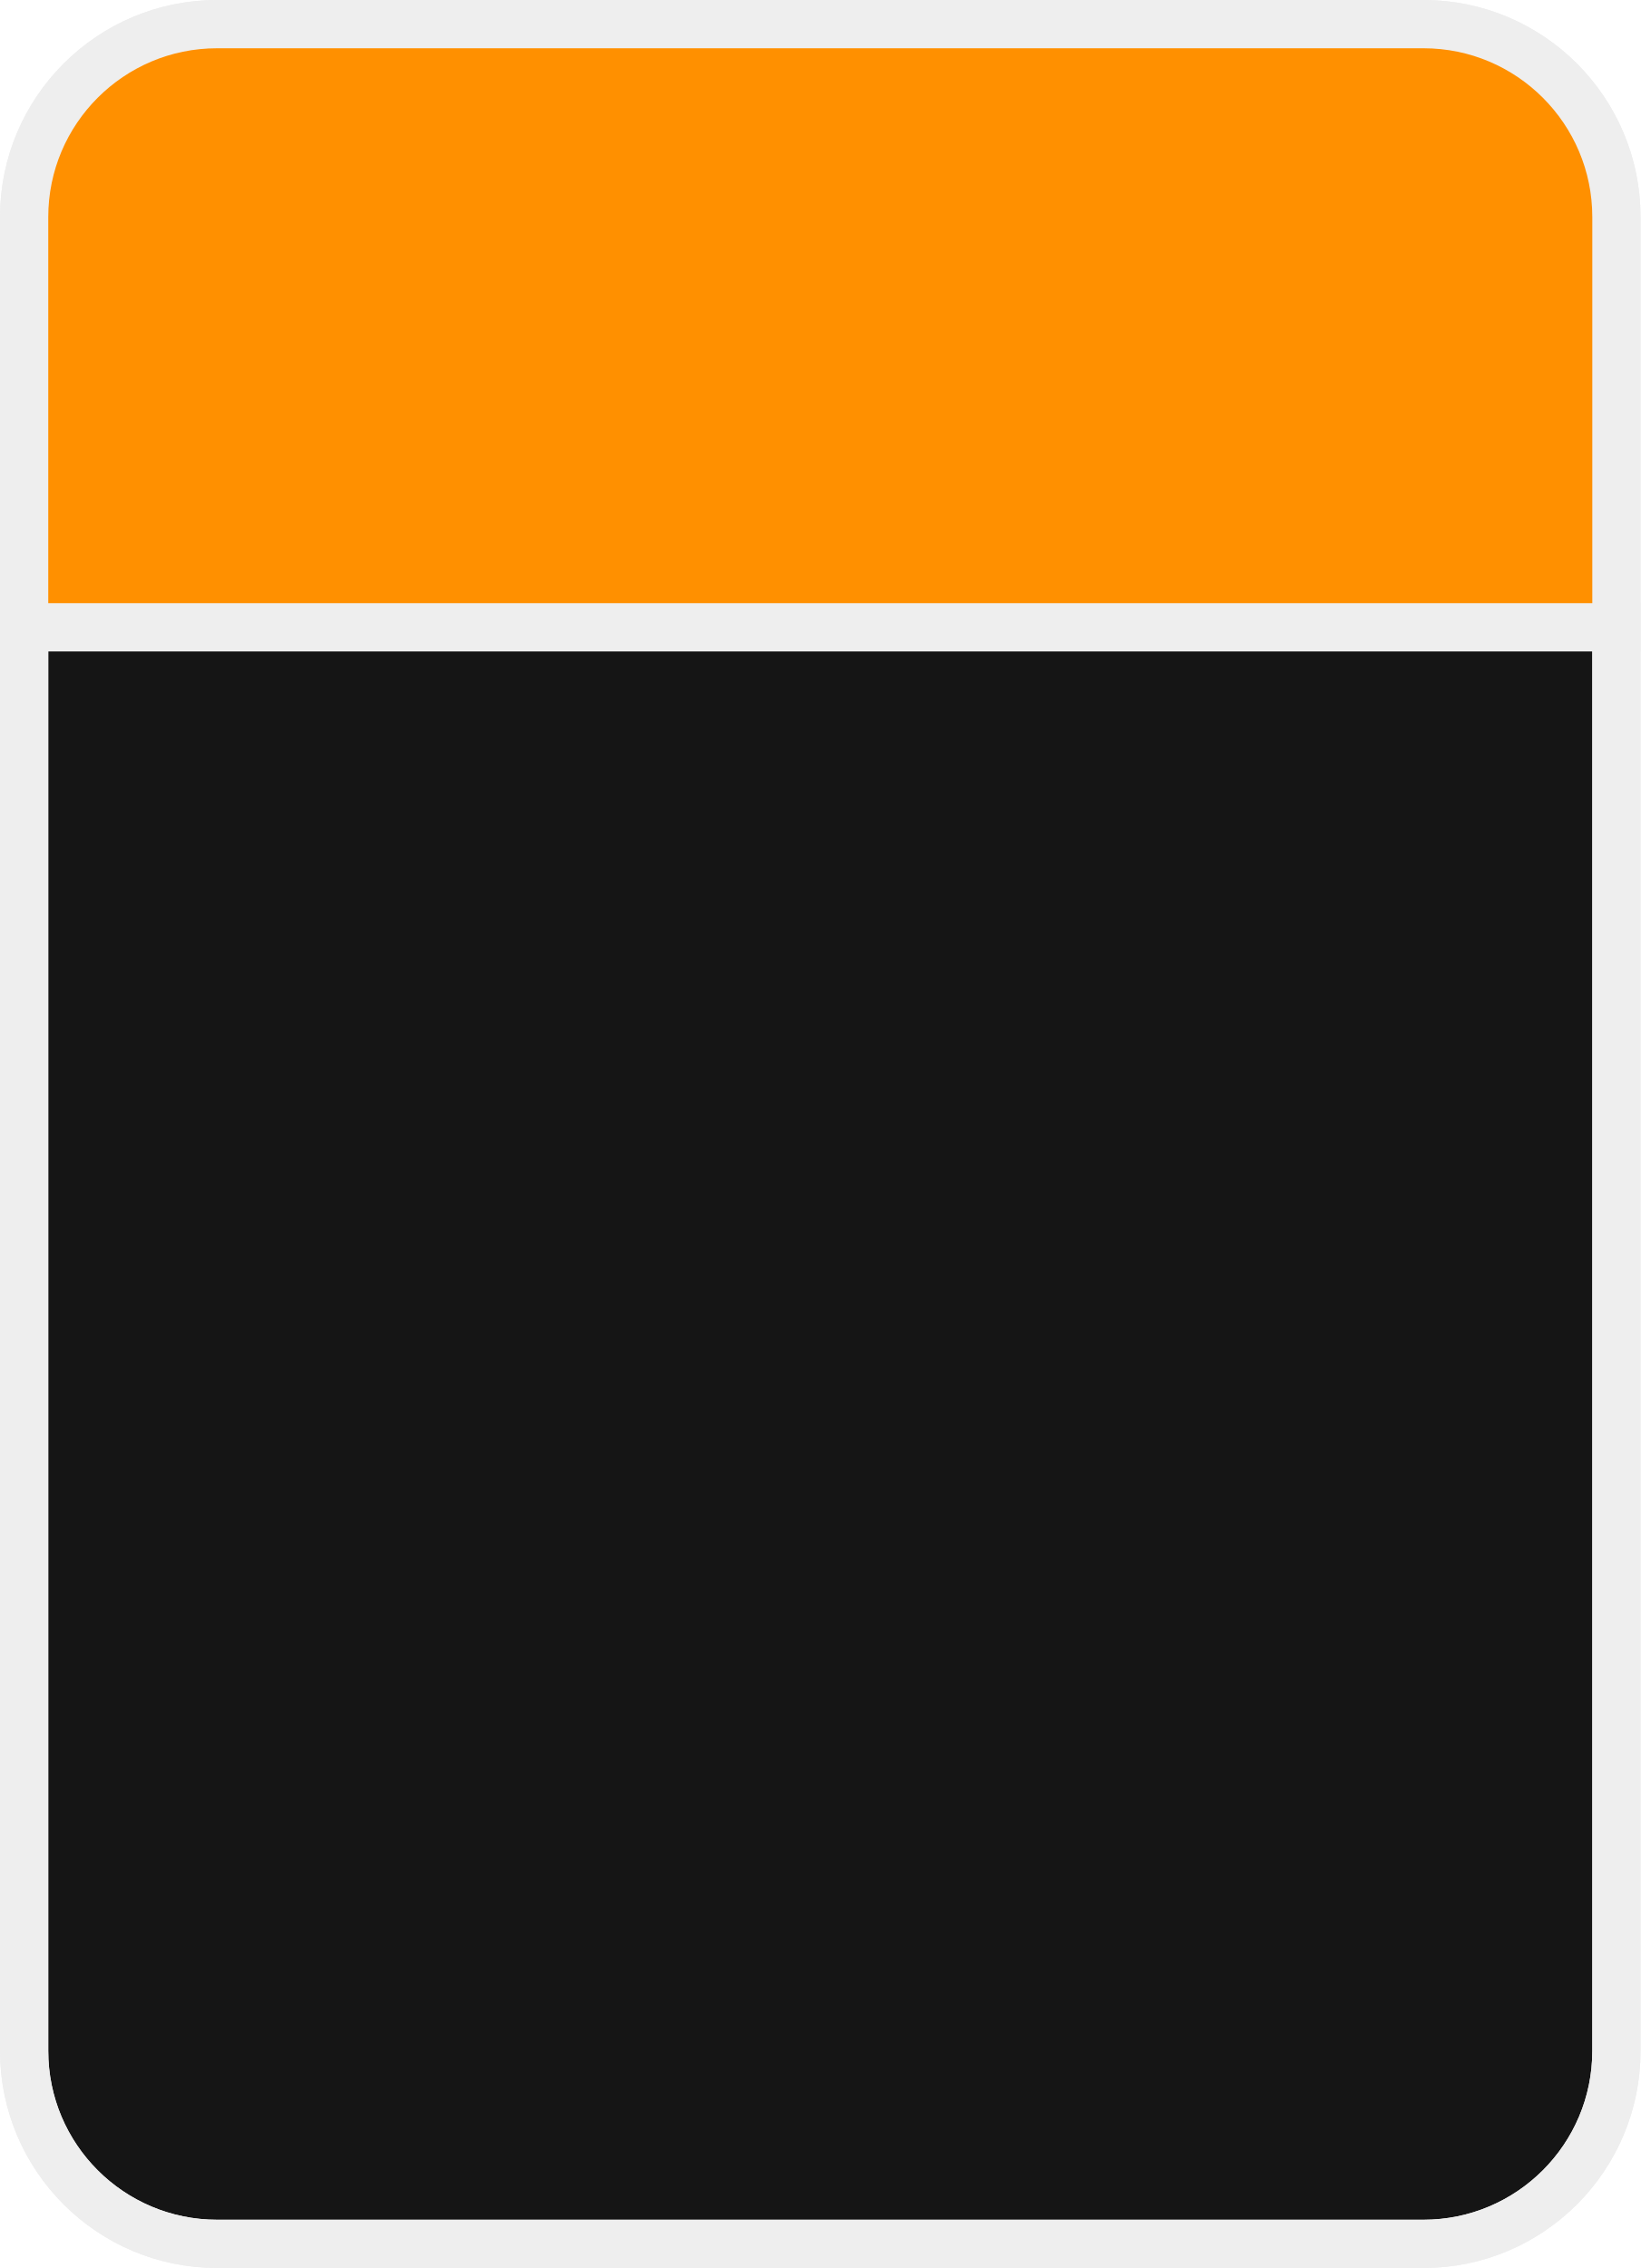
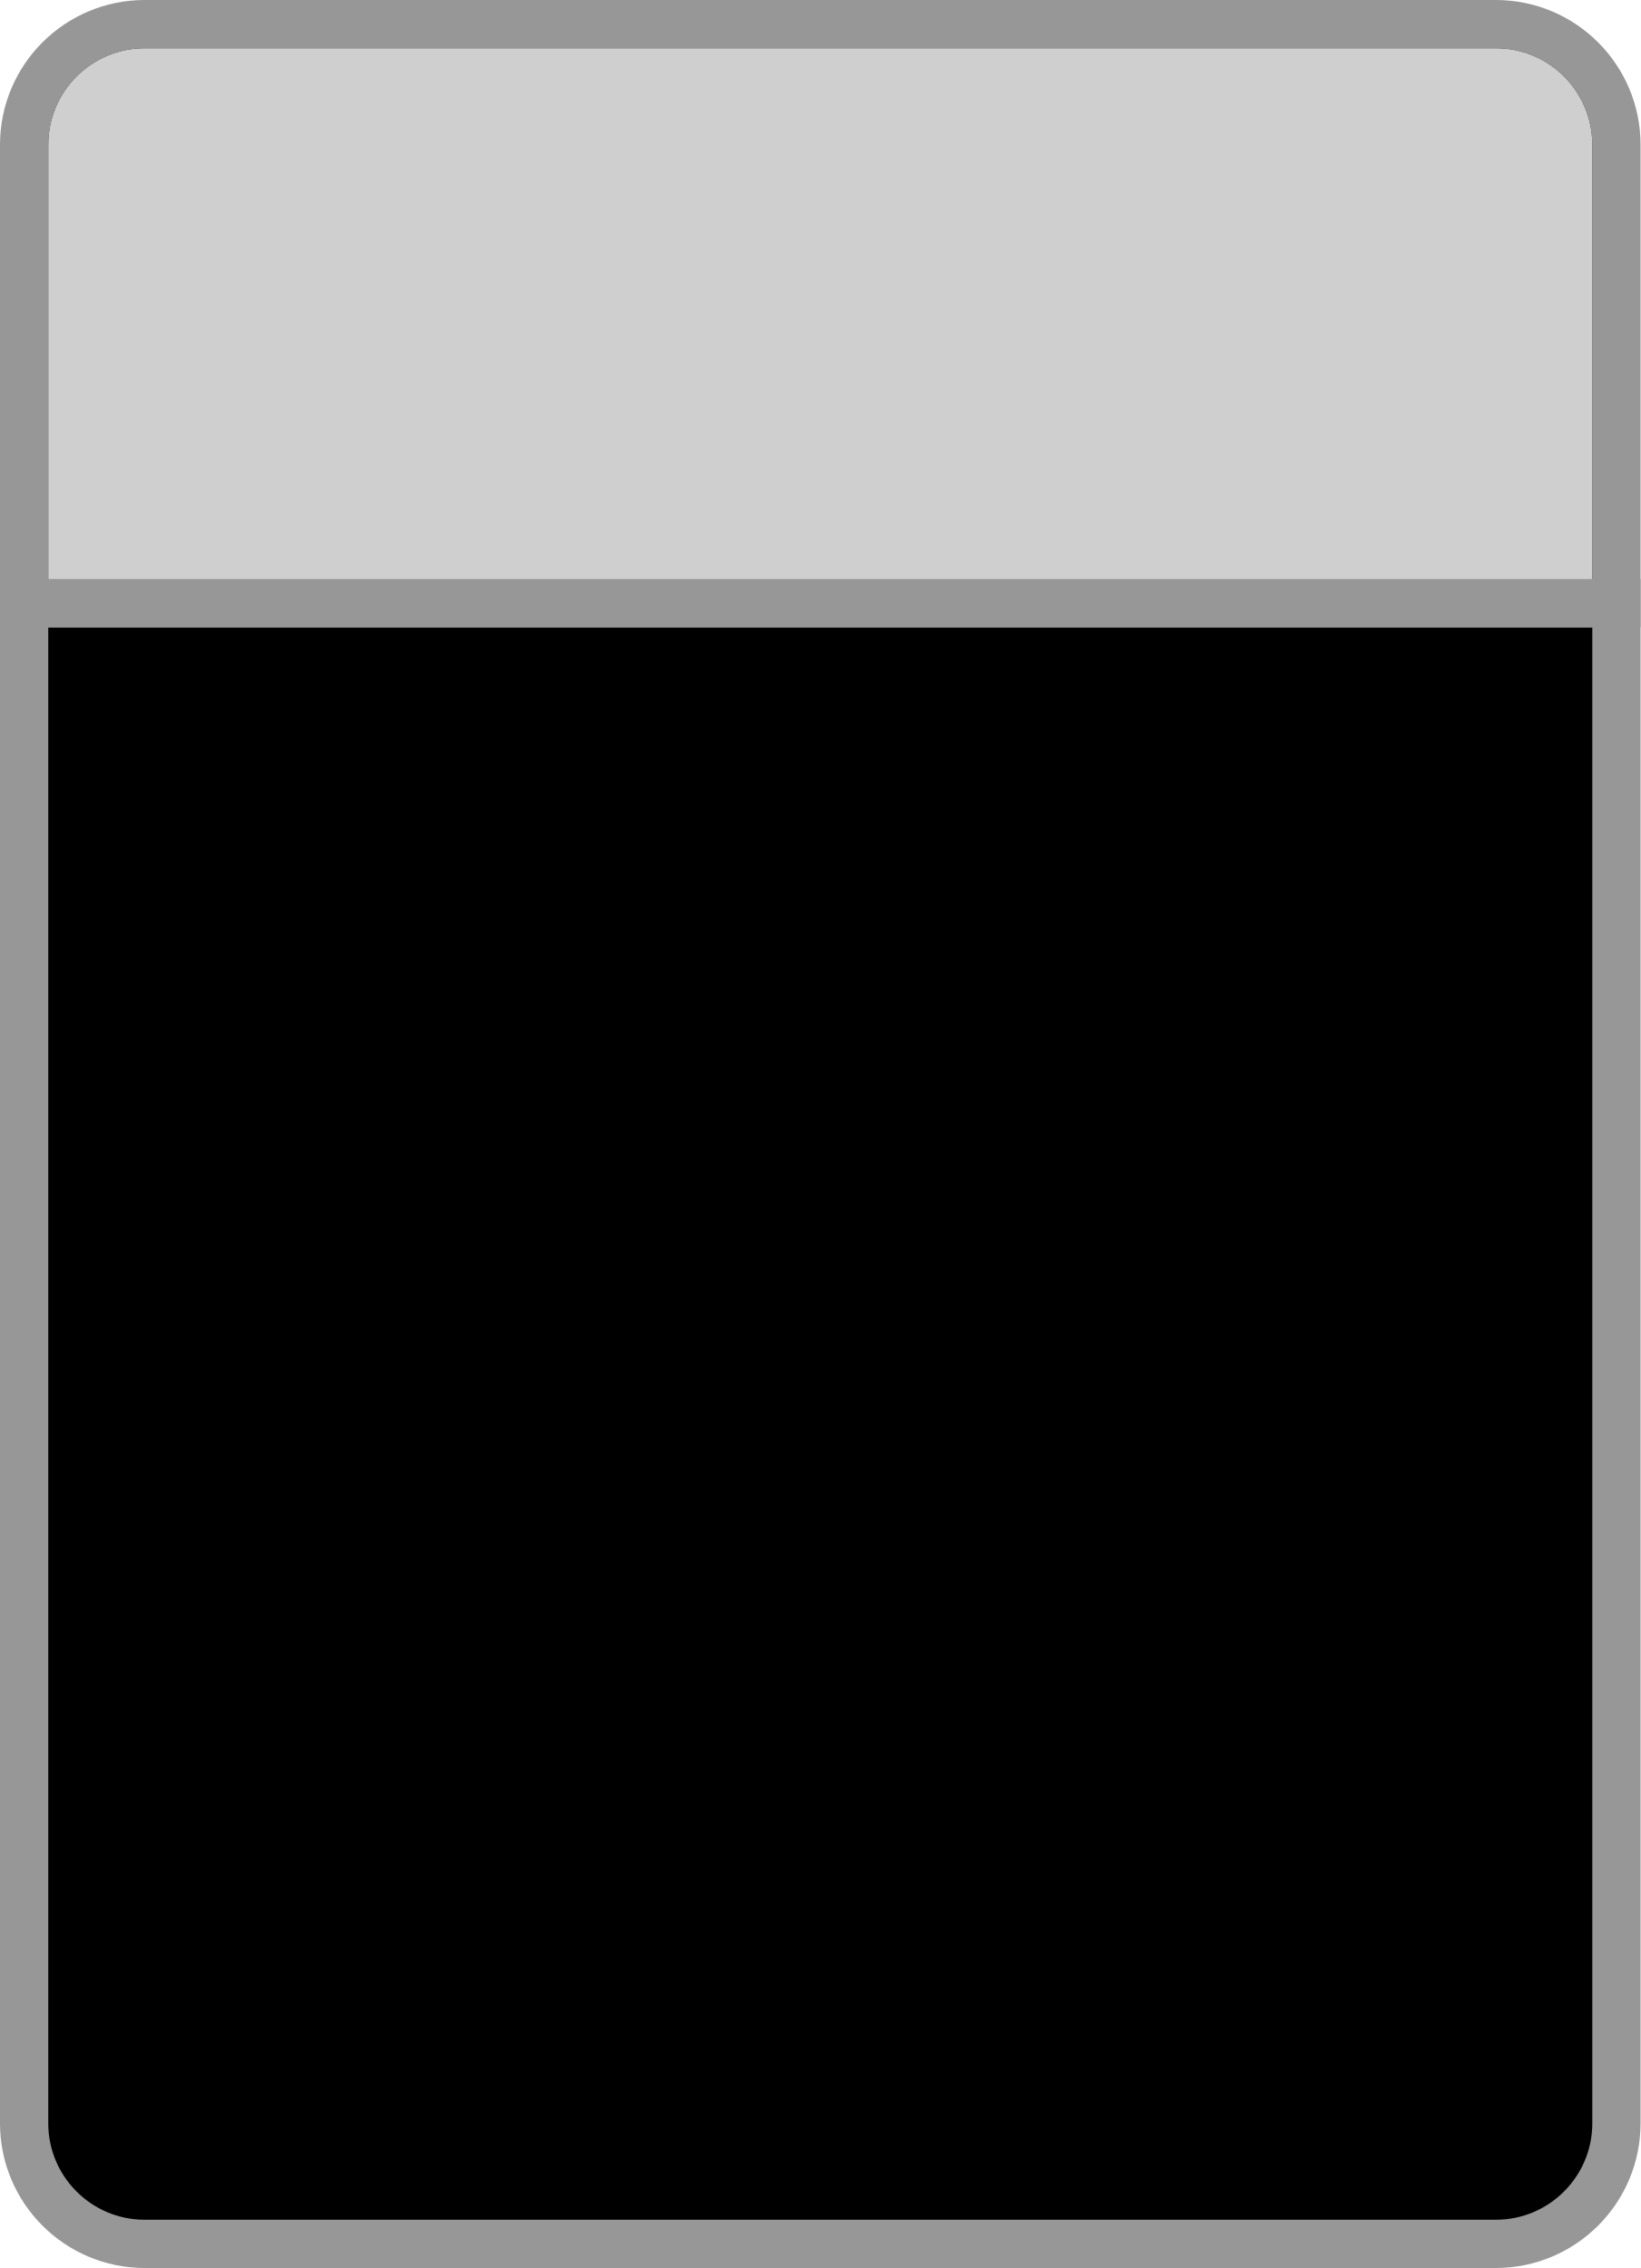
- <svg xmlns="http://www.w3.org/2000/svg" viewBox="0 0 34 47">
-   <rect x="0.5" y="0.5" width="33" height="46" rx="4" ry="4" style="stroke: #eeeeee; fill: rgb(21, 21, 21);" />
-   <rect x="0.5" y="0.5" width="33" height="12" rx="4" ry="4" style="fill: rgb(255, 144, 0);" />
-   <rect x="0.5" y="3" width="33" height="10" rx="0" ry="0" style="fill: rgb(255, 144, 0);" />
-   <line style="stroke: #eeeeee;" x1="0" y1="13" x2="34" y2="13" />
-   <rect x="0.5" y="0.5" width="33" height="46" rx="4" ry="4" style="stroke: #eeeeee; fill: none;" />
+ <svg xmlns="http://www.w3.org/2000/svg" width="34" height="47" viewBox="0 0 34 47" fill="none">
+   <rect x="0.5" y="0.5" width="33" height="46" rx="2.5" fill="black" stroke="#979797" />
+   <path d="M31 1H3C1.895 1 1 1.895 1 3V13H33V3C33 1.895 32.105 1 31 1Z" fill="#CFCFCF" />
+   <path d="M0 12.5H34" stroke="#979797" />
</svg>
